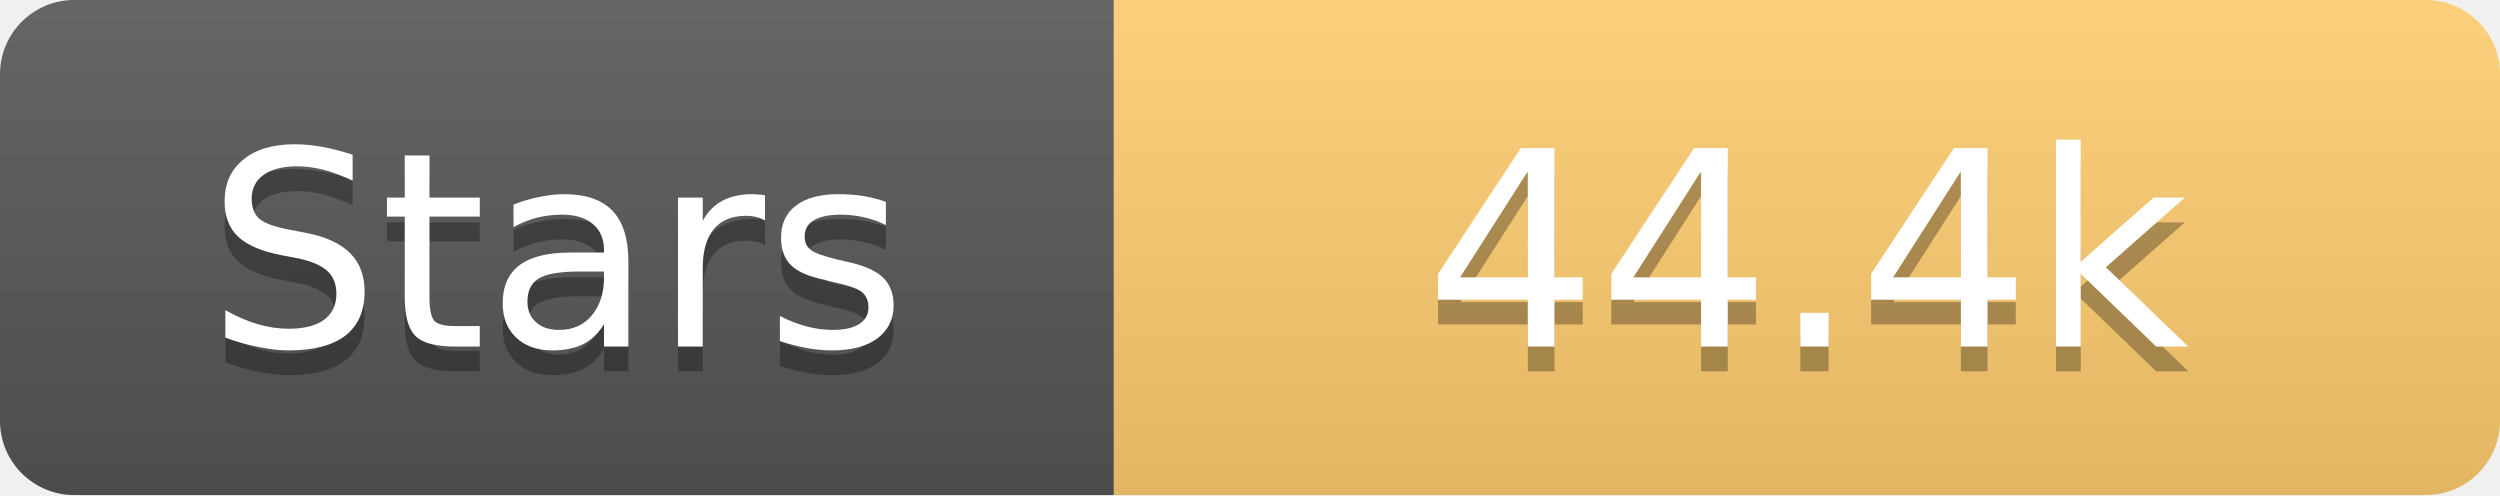
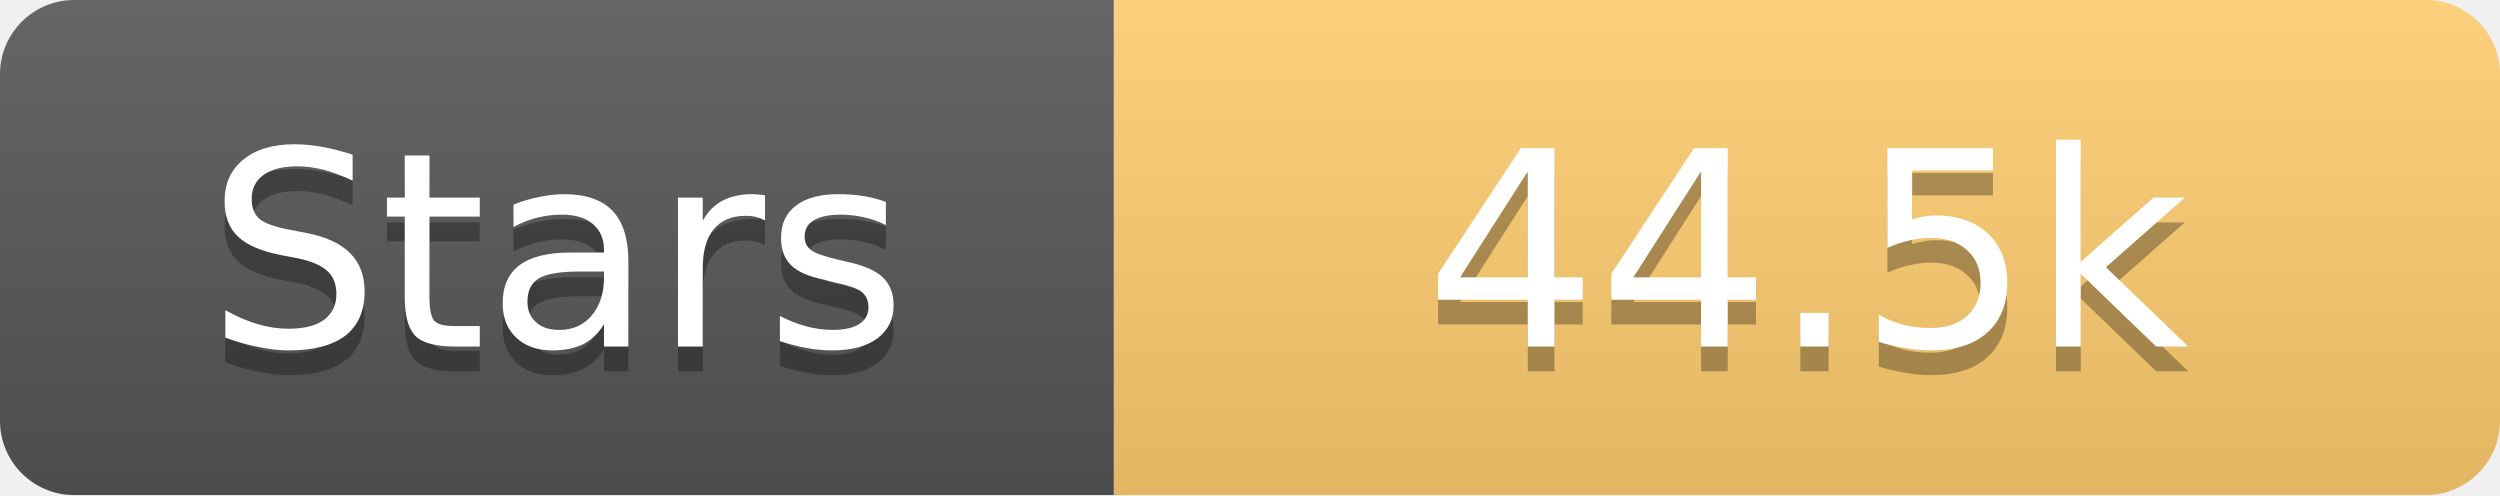
<svg xmlns="http://www.w3.org/2000/svg" width="101" height="20">
  <linearGradient id="s" x2="0" y2="100%">
    <stop offset="0" stop-color="#fff" stop-opacity=".1" />
    <stop offset="1" stop-opacity=".1" />
  </linearGradient>
  <clipPath id="r">
    <rect width="101" height="20" rx="3" fill="#fff" />
  </clipPath>
  <g clip-path="url(#r)">
    <rect width="45" height="20" fill="#555" />
    <rect x="45" width="56" height="20" fill="#fdcb6e" />
    <rect width="101" height="20" fill="url(#s)" />
  </g>
  <g fill="#fff" text-anchor="middle" font-family="Verdana,Geneva,DejaVu Sans,sans-serif" text-rendering="geometricPrecision" font-size="11">
    <text x="22.5" y="15" fill="#010101" fill-opacity=".3">Stars</text>
    <text x="22.5" y="14">Stars</text>
-     <text x="73.0" y="15" fill="#010101" fill-opacity=".3">44.4k</text>
-     <text x="73.0" y="14">44.4k</text>
+     <text x="73.0" y="15" fill="#010101" fill-opacity=".3">44.5k</text>
+     <text x="73.0" y="14">44.5k</text>
  </g>
</svg>
